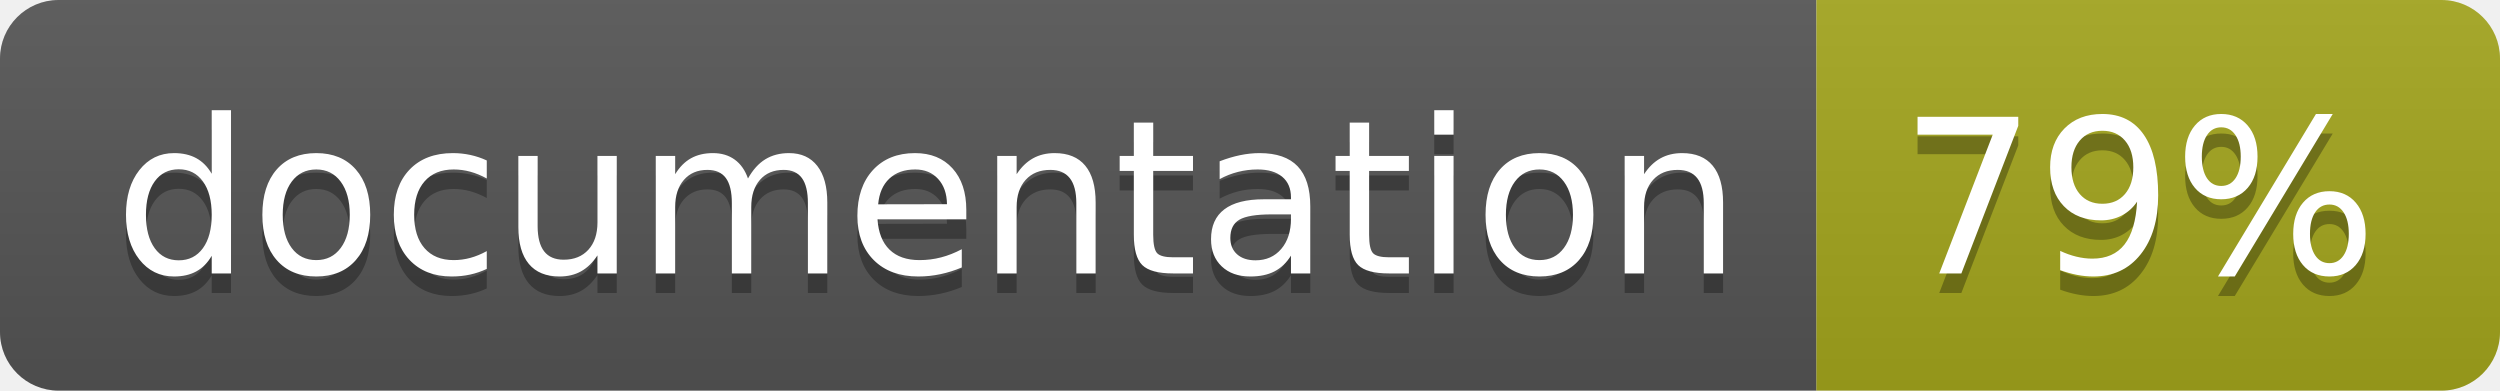
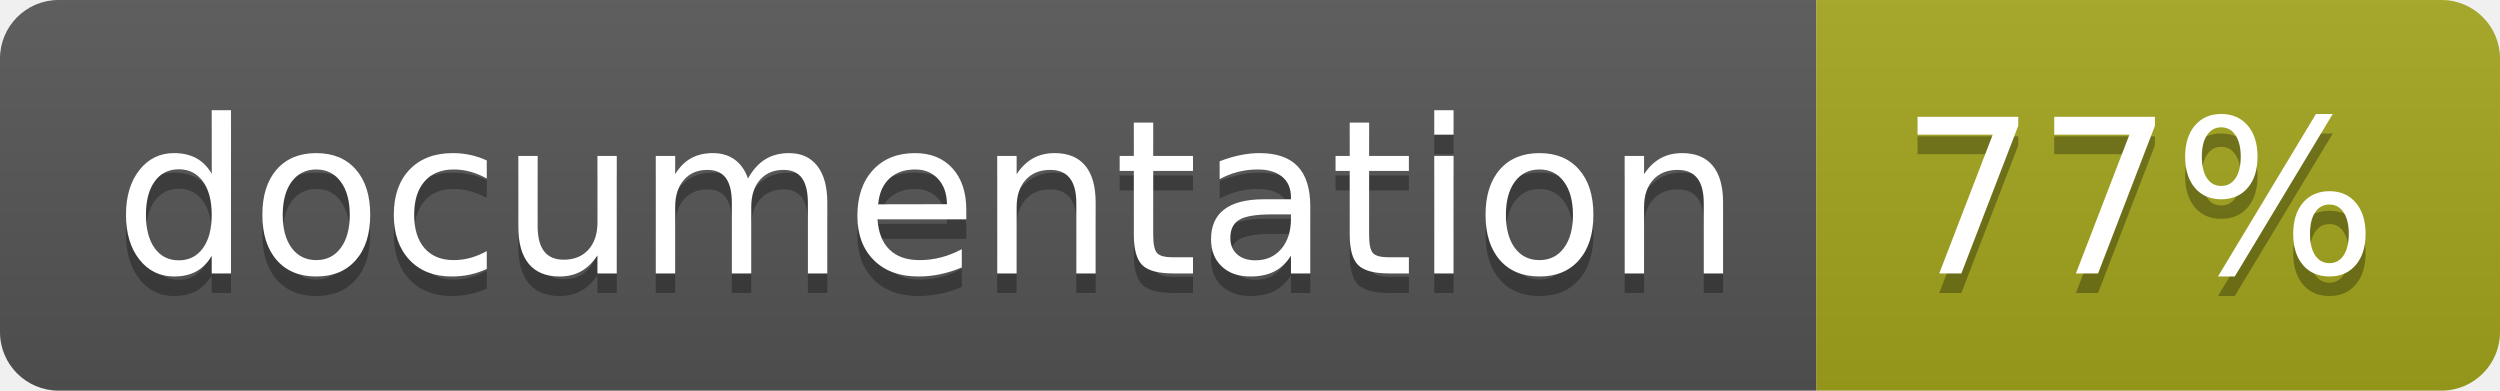
<svg xmlns="http://www.w3.org/2000/svg" width="128" height="20">
  <linearGradient id="b" x2="0" y2="100%">
    <stop offset="0" stop-color="#bbb" stop-opacity=".1" />
    <stop offset="1" stop-opacity=".1" />
  </linearGradient>
  <clipPath id="a">
    <rect width="128" height="20" rx="3" fill="#fff" />
  </clipPath>
  <g clip-path="url(#a)">
    <path fill="#555" d="M0 0h93v20H0z" />
    <path fill="#a4a61d" d="M93 0h35v20H93z" />
    <path fill="url(#b)" d="M0 0h128v20H0z" />
  </g>
  <g fill="#fff" text-anchor="middle" font-family="DejaVu Sans,Verdana,Geneva,sans-serif" font-size="110">
    <text x="475" y="150" fill="#010101" fill-opacity=".3" transform="scale(.1)" textLength="830">
      documentation
    </text>
    <text x="475" y="140" transform="scale(.1)" textLength="830">
      documentation
    </text>
    <text x="1095" y="150" fill="#010101" fill-opacity=".3" transform="scale(.1)" textLength="250">
-       79%
+       77%
    </text>
    <text x="1095" y="140" transform="scale(.1)" textLength="250">
-       79%
+       77%
    </text>
  </g>
</svg>
